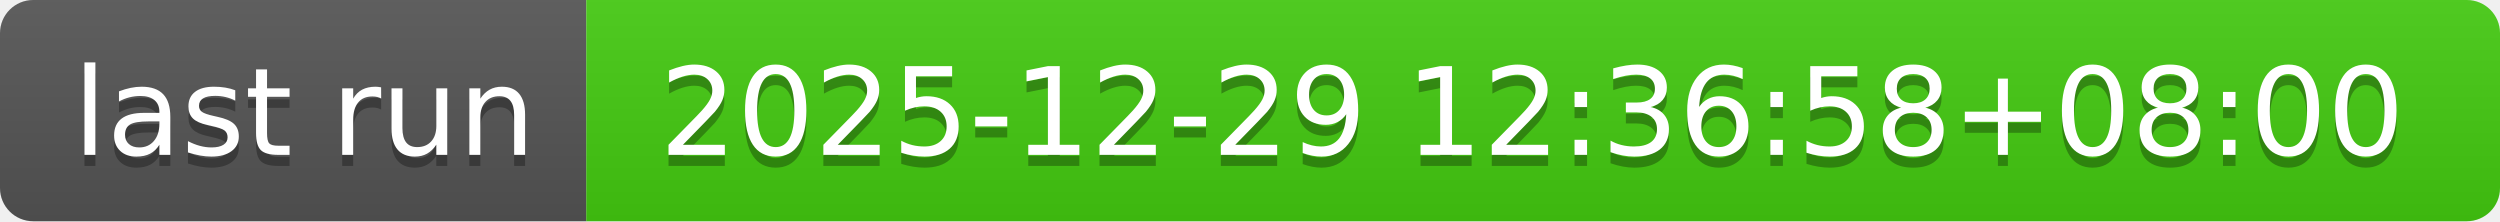
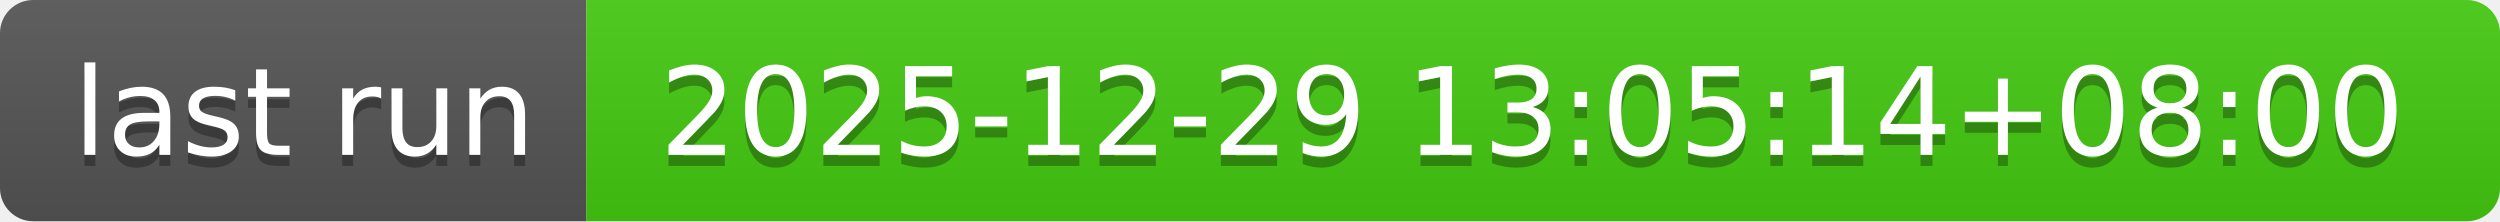
- <svg xmlns="http://www.w3.org/2000/svg" width="226" height="20" role="img" aria-label="last run: 2025-12-29 12:36:58+08:00">
+ <svg xmlns="http://www.w3.org/2000/svg" width="226" height="20" role="img" aria-label="last run: 2025-12-29 13:05:14+08:00">
  <linearGradient id="s" x2="0" y2="100%">
    <stop offset="0" stop-color="#bbb" stop-opacity=".1" />
    <stop offset="1" stop-opacity=".1" />
  </linearGradient>
  <clipPath id="r">
    <rect width="226" height="20" rx="3" fill="#fff" />
  </clipPath>
  <g clip-path="url(#r)">
    <rect width="53" height="20" fill="#555" />
    <rect x="53" width="173" height="20" fill="#4c1" />
    <rect width="226" height="20" fill="url(#s)" />
  </g>
  <g fill="#fff" text-anchor="middle" font-family="Verdana,Geneva,DejaVu Sans,sans-serif" text-rendering="geometricPrecision" font-size="110">
    <text aria-hidden="true" x="275" y="150" fill="#010101" fill-opacity=".3" transform="scale(.1)" textLength="430">last run</text>
    <text x="275" y="140" transform="scale(.1)" fill="#fff" textLength="430">last run</text>
-     <text aria-hidden="true" x="1385" y="150" fill="#010101" fill-opacity=".3" transform="scale(.1)" textLength="1630">2025-12-29 12:36:58+08:00</text>
-     <text x="1385" y="140" transform="scale(.1)" fill="#fff" textLength="1630">2025-12-29 12:36:58+08:00</text>
+     <text aria-hidden="true" x="1385" y="150" fill="#010101" fill-opacity=".3" transform="scale(.1)" textLength="1630">2025-12-29 13:05:14+08:00</text>
+     <text x="1385" y="140" transform="scale(.1)" fill="#fff" textLength="1630">2025-12-29 13:05:14+08:00</text>
  </g>
</svg>
